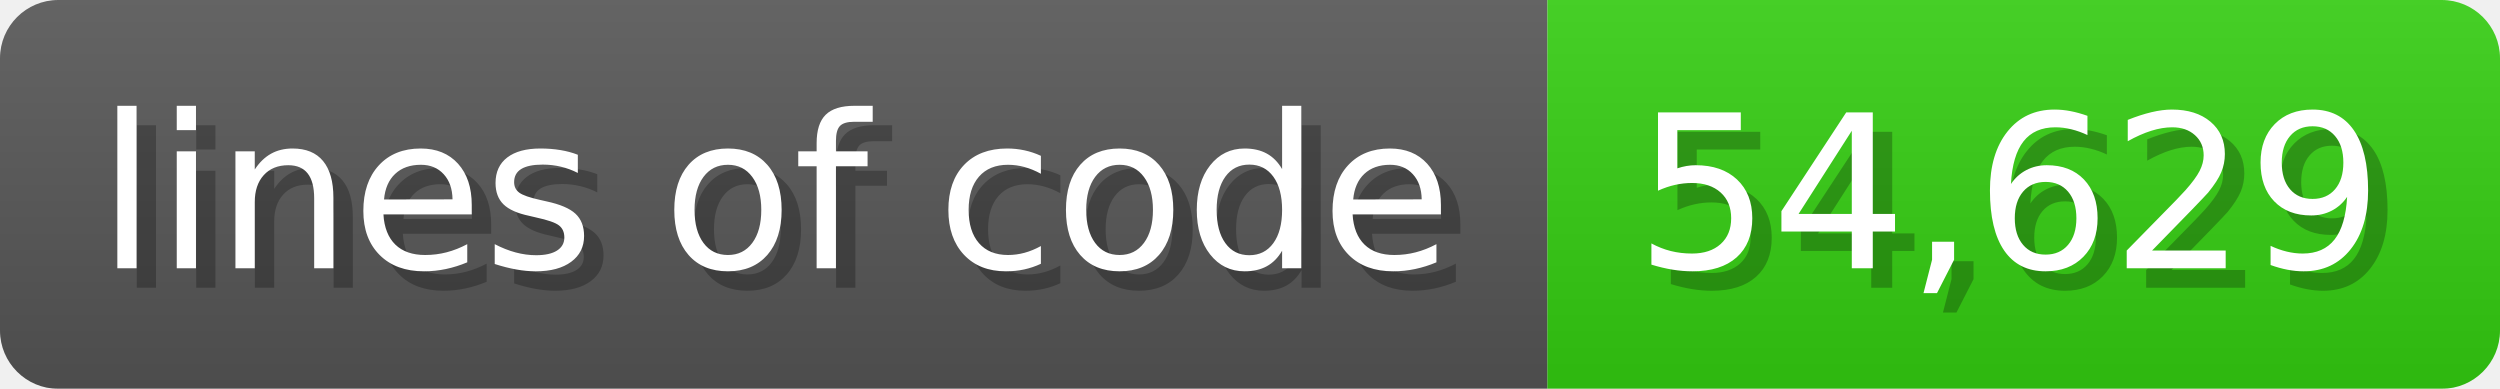
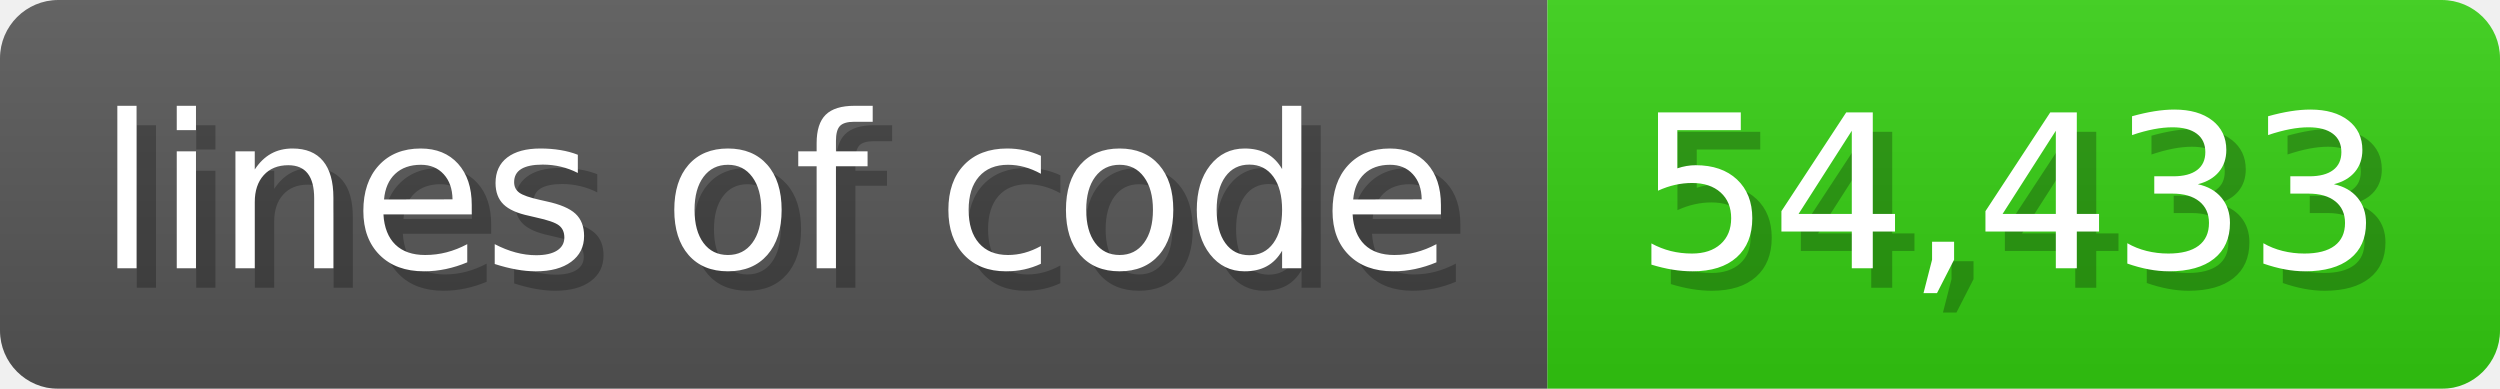
<svg xmlns="http://www.w3.org/2000/svg" width="128.6" height="20" viewBox="0 0 1286 200">
  <linearGradient id="a" x2="0" y2="100%">
    <stop offset="0" stop-opacity=".1" stop-color="#EEE" />
    <stop offset="1" stop-opacity=".1" />
  </linearGradient>
  <mask id="m">
    <rect width="1286" height="200" rx="30" fill="#FFF" />
  </mask>
  <g mask="url(#m)">
    <rect width="796" height="200" fill="#555" />
    <rect width="490" height="200" fill="#3C1" x="796" />
    <rect width="1286" height="200" fill="url(#a)" />
  </g>
  <g fill="#fff" text-anchor="start" font-family="Verdana,DejaVu Sans,sans-serif" font-size="110">
    <text x="60" y="148" textLength="696" fill="#000" opacity="0.25">lines of code</text>
    <text x="50" y="138" textLength="696">lines of code</text>
-     <text x="851" y="148" textLength="390" fill="#000" opacity="0.25">54,629</text>
-     <text x="841" y="138" textLength="390">54,629</text>
+     <text x="851" y="148" textLength="390" fill="#000" opacity="0.25">54,433</text>
+     <text x="841" y="138" textLength="390">54,433</text>
  </g>
</svg>
